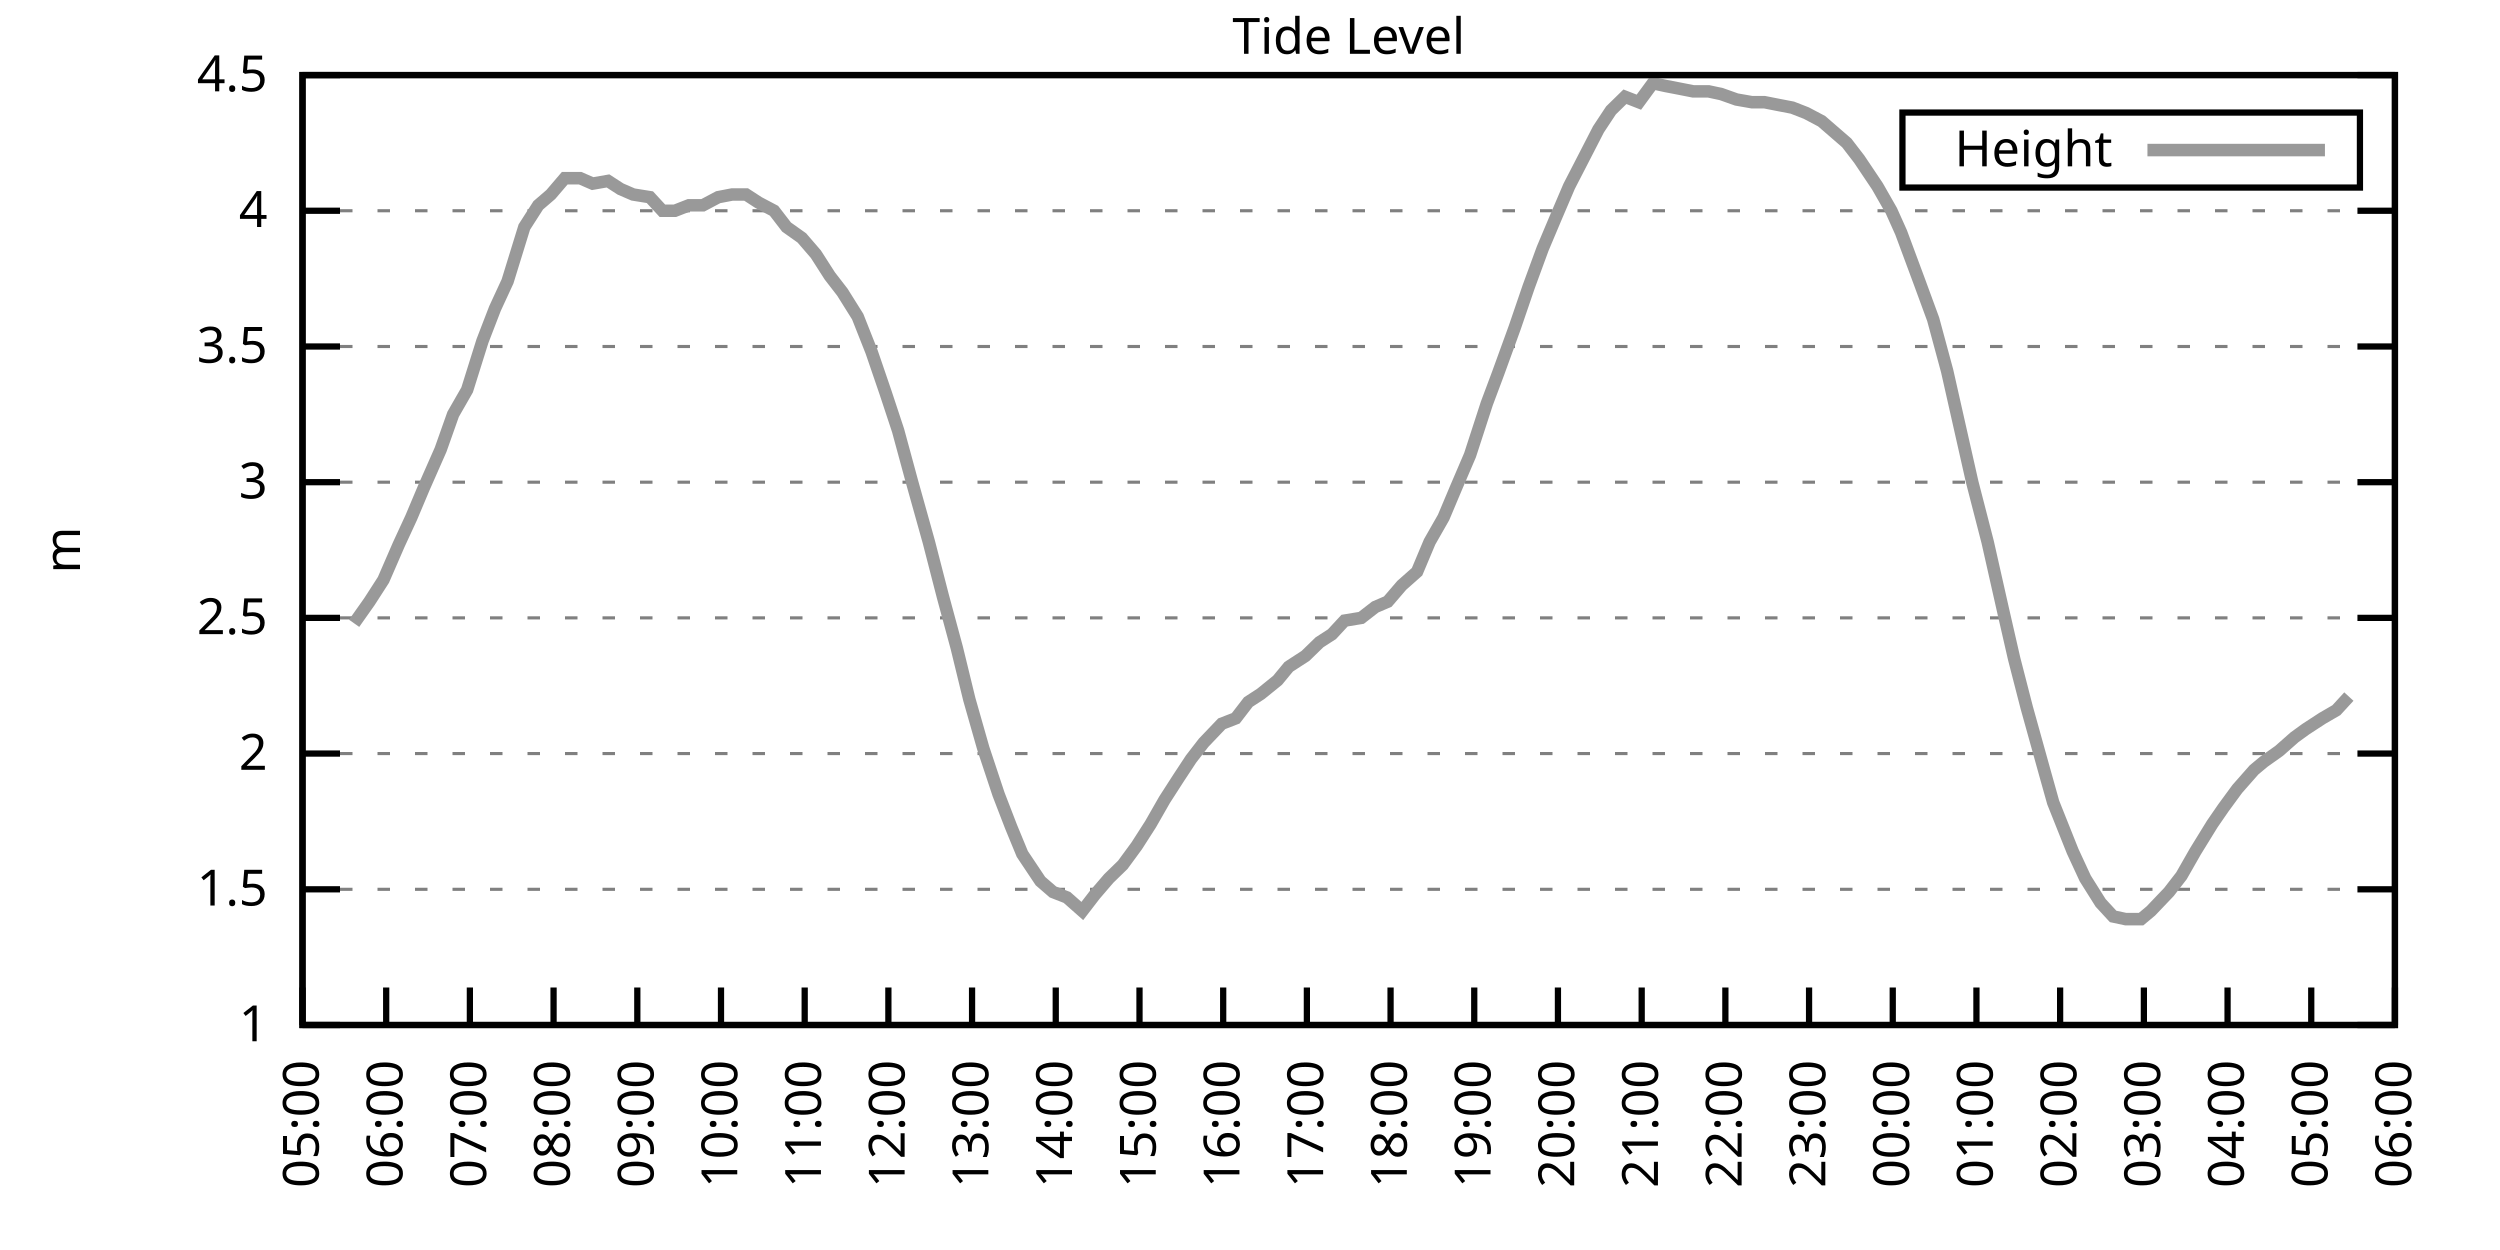
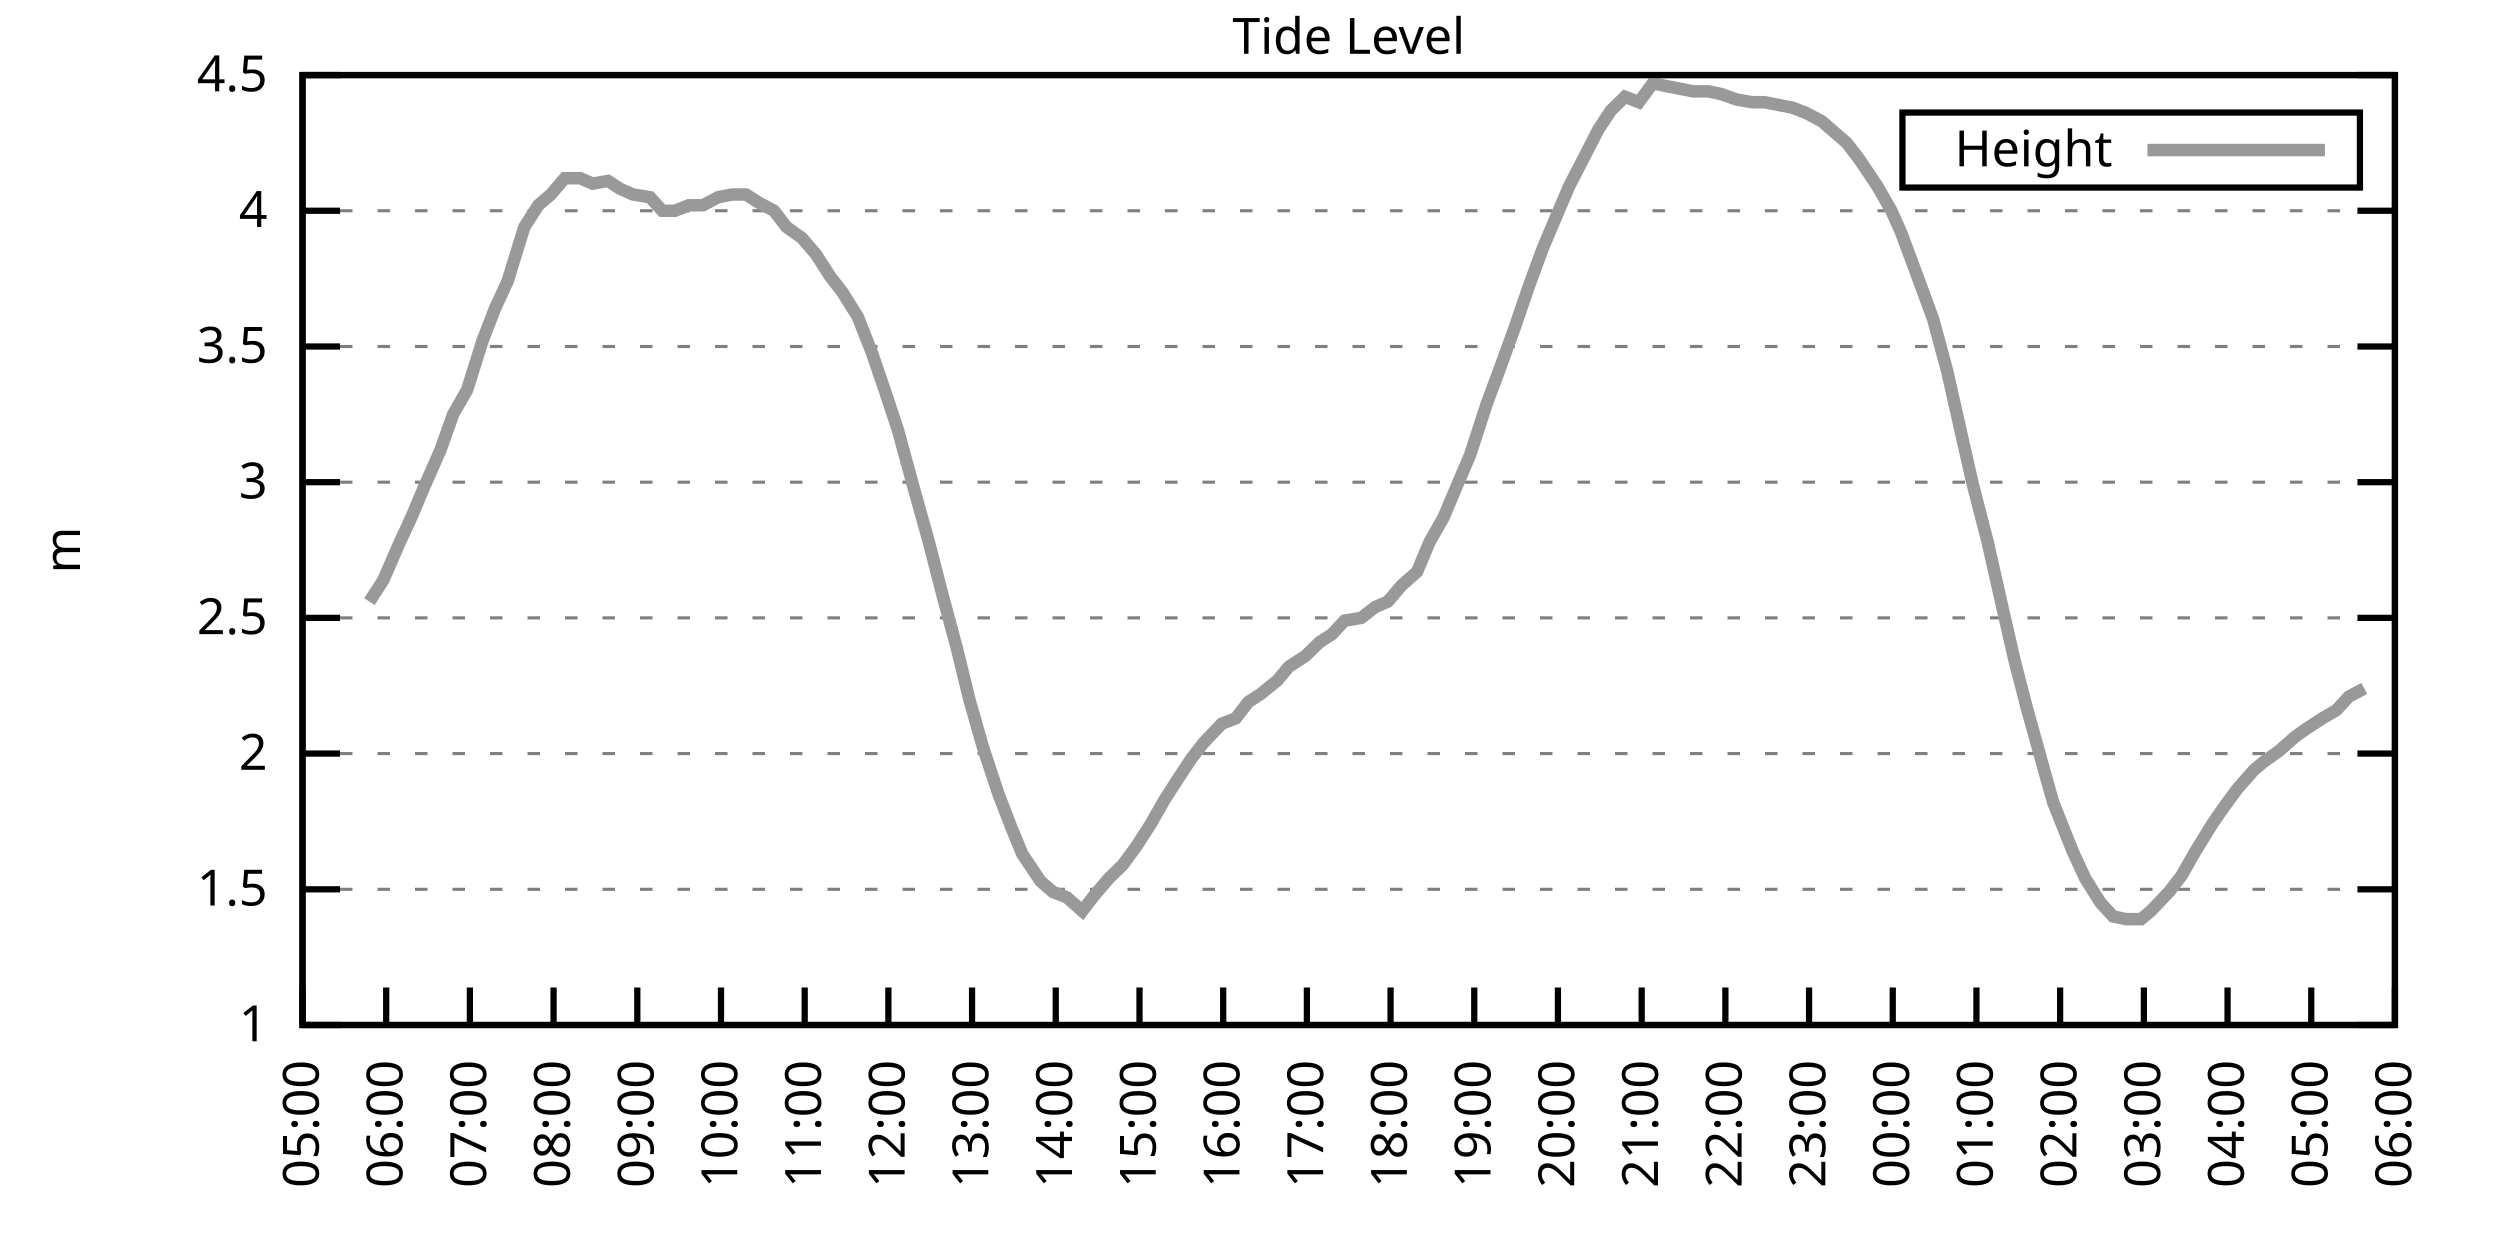
<svg xmlns="http://www.w3.org/2000/svg" xmlns:xlink="http://www.w3.org/1999/xlink" width="400" height="200" viewBox="0 0 400 200">
  <g id="gnuplot_canvas">
    <rect x="0" y="0" width="400" height="200" fill="none" />
    <defs>
      <circle id="gpDot" r="0.5" stroke-width="0.5" stroke="currentColor" />
      <path id="gpPt0" stroke-width="0.333" stroke="currentColor" d="M-1,0 h2 M0,-1 v2" />
      <path id="gpPt1" stroke-width="0.333" stroke="currentColor" d="M-1,-1 L1,1 M1,-1 L-1,1" />
      <path id="gpPt2" stroke-width="0.333" stroke="currentColor" d="M-1,0 L1,0 M0,-1 L0,1 M-1,-1 L1,1 M-1,1 L1,-1" />
      <rect id="gpPt3" stroke-width="0.333" stroke="currentColor" x="-1" y="-1" width="2" height="2" />
      <rect id="gpPt4" stroke-width="0.333" stroke="currentColor" fill="currentColor" x="-1" y="-1" width="2" height="2" />
      <circle id="gpPt5" stroke-width="0.333" stroke="currentColor" cx="0" cy="0" r="1" />
      <use xlink:href="#gpPt5" id="gpPt6" fill="currentColor" stroke="none" />
      <path id="gpPt7" stroke-width="0.333" stroke="currentColor" d="M0,-1.33 L-1.33,0.67 L1.33,0.67 z" />
      <use xlink:href="#gpPt7" id="gpPt8" fill="currentColor" stroke="none" />
      <use xlink:href="#gpPt7" id="gpPt9" stroke="currentColor" transform="rotate(180)" />
      <use xlink:href="#gpPt9" id="gpPt10" fill="currentColor" stroke="none" />
      <use xlink:href="#gpPt3" id="gpPt11" stroke="currentColor" transform="rotate(45)" />
      <use xlink:href="#gpPt11" id="gpPt12" fill="currentColor" stroke="none" />
      <path id="gpPt13" stroke-width="0.333" stroke="currentColor" d="M0,1.330 L1.265,0.411 L0.782,-1.067 L-0.782,-1.076 L-1.265,0.411 z" />
      <use xlink:href="#gpPt13" id="gpPt14" fill="currentColor" stroke="none" />
      <filter id="textbox" filterUnits="objectBoundingBox" x="0" y="0" height="1" width="1">
        <feFlood flood-color="white" flood-opacity="1" result="bgnd" />
        <feComposite in="SourceGraphic" in2="bgnd" operator="atop" />
      </filter>
      <filter id="greybox" filterUnits="objectBoundingBox" x="0" y="0" height="1" width="1">
        <feFlood flood-color="lightgrey" flood-opacity="1" result="grey" />
        <feComposite in="SourceGraphic" in2="grey" operator="atop" />
      </filter>
    </defs>
    <g fill="none" color="white" stroke="currentColor" stroke-width="1.00" stroke-linecap="butt" stroke-linejoin="miter">
</g>
    <g fill="none" color="black" stroke="currentColor" stroke-width="1.00" stroke-linecap="butt" stroke-linejoin="miter">
      <g stroke="none" shape-rendering="crispEdges">
        <polygon fill="rgb(255, 255, 255)" points="48.40,164.00 383.18,164.00 383.18,12.02 48.40,12.02 " />
      </g>
    </g>
    <g fill="none" color="black" stroke="currentColor" stroke-width="1.00" stroke-linecap="butt" stroke-linejoin="miter">
</g>
    <g fill="none" color="black" stroke="black" stroke-width="0.50" stroke-linecap="butt" stroke-linejoin="miter">
</g>
    <g fill="none" color="gray" stroke="currentColor" stroke-width="0.50" stroke-linecap="butt" stroke-linejoin="miter">
      <path stroke="gray" stroke-dasharray="2,4" class="gridline" d="M48.40,164.00 L383.19,164.00  " />
    </g>
    <g fill="none" color="gray" stroke="gray" stroke-width="1.00" stroke-linecap="butt" stroke-linejoin="miter">
</g>
    <g fill="none" color="black" stroke="currentColor" stroke-width="1.00" stroke-linecap="butt" stroke-linejoin="miter">
      <path stroke="black" d="M48.40,164.00 L54.40,164.00 M383.19,164.00 L377.19,164.00  " />
      <g transform="translate(42.80,166.60)" stroke="none" fill="black" font-family="Sans" font-size="8.00" text-anchor="end">
        <text>
          <tspan font-family="Sans"> 1</tspan>
        </text>
      </g>
    </g>
    <g fill="none" color="black" stroke="currentColor" stroke-width="1.00" stroke-linecap="butt" stroke-linejoin="miter">
</g>
    <g fill="none" color="black" stroke="black" stroke-width="0.50" stroke-linecap="butt" stroke-linejoin="miter">
</g>
    <g fill="none" color="gray" stroke="currentColor" stroke-width="0.50" stroke-linecap="butt" stroke-linejoin="miter">
      <path stroke="gray" stroke-dasharray="2,4" class="gridline" d="M48.40,142.29 L383.19,142.29  " />
    </g>
    <g fill="none" color="gray" stroke="gray" stroke-width="1.00" stroke-linecap="butt" stroke-linejoin="miter">
</g>
    <g fill="none" color="black" stroke="currentColor" stroke-width="1.00" stroke-linecap="butt" stroke-linejoin="miter">
      <path stroke="black" d="M48.40,142.29 L54.40,142.29 M383.19,142.29 L377.19,142.29  " />
      <g transform="translate(42.80,144.89)" stroke="none" fill="black" font-family="Sans" font-size="8.00" text-anchor="end">
        <text>
          <tspan font-family="Sans"> 1.5</tspan>
        </text>
      </g>
    </g>
    <g fill="none" color="black" stroke="currentColor" stroke-width="1.00" stroke-linecap="butt" stroke-linejoin="miter">
</g>
    <g fill="none" color="black" stroke="black" stroke-width="0.50" stroke-linecap="butt" stroke-linejoin="miter">
</g>
    <g fill="none" color="gray" stroke="currentColor" stroke-width="0.50" stroke-linecap="butt" stroke-linejoin="miter">
      <path stroke="gray" stroke-dasharray="2,4" class="gridline" d="M48.40,120.57 L383.19,120.57  " />
    </g>
    <g fill="none" color="gray" stroke="gray" stroke-width="1.00" stroke-linecap="butt" stroke-linejoin="miter">
</g>
    <g fill="none" color="black" stroke="currentColor" stroke-width="1.00" stroke-linecap="butt" stroke-linejoin="miter">
      <path stroke="black" d="M48.40,120.57 L54.40,120.57 M383.19,120.57 L377.19,120.57  " />
      <g transform="translate(42.80,123.17)" stroke="none" fill="black" font-family="Sans" font-size="8.00" text-anchor="end">
        <text>
          <tspan font-family="Sans"> 2</tspan>
        </text>
      </g>
    </g>
    <g fill="none" color="black" stroke="currentColor" stroke-width="1.00" stroke-linecap="butt" stroke-linejoin="miter">
</g>
    <g fill="none" color="black" stroke="black" stroke-width="0.50" stroke-linecap="butt" stroke-linejoin="miter">
</g>
    <g fill="none" color="gray" stroke="currentColor" stroke-width="0.50" stroke-linecap="butt" stroke-linejoin="miter">
      <path stroke="gray" stroke-dasharray="2,4" class="gridline" d="M48.40,98.86 L383.19,98.86  " />
    </g>
    <g fill="none" color="gray" stroke="gray" stroke-width="1.00" stroke-linecap="butt" stroke-linejoin="miter">
</g>
    <g fill="none" color="black" stroke="currentColor" stroke-width="1.00" stroke-linecap="butt" stroke-linejoin="miter">
      <path stroke="black" d="M48.40,98.86 L54.40,98.86 M383.19,98.86 L377.19,98.86  " />
      <g transform="translate(42.80,101.46)" stroke="none" fill="black" font-family="Sans" font-size="8.00" text-anchor="end">
        <text>
          <tspan font-family="Sans"> 2.5</tspan>
        </text>
      </g>
    </g>
    <g fill="none" color="black" stroke="currentColor" stroke-width="1.00" stroke-linecap="butt" stroke-linejoin="miter">
</g>
    <g fill="none" color="black" stroke="black" stroke-width="0.50" stroke-linecap="butt" stroke-linejoin="miter">
</g>
    <g fill="none" color="gray" stroke="currentColor" stroke-width="0.50" stroke-linecap="butt" stroke-linejoin="miter">
      <path stroke="gray" stroke-dasharray="2,4" class="gridline" d="M48.40,77.15 L383.19,77.15  " />
    </g>
    <g fill="none" color="gray" stroke="gray" stroke-width="1.00" stroke-linecap="butt" stroke-linejoin="miter">
</g>
    <g fill="none" color="black" stroke="currentColor" stroke-width="1.00" stroke-linecap="butt" stroke-linejoin="miter">
      <path stroke="black" d="M48.40,77.15 L54.40,77.15 M383.19,77.15 L377.19,77.15  " />
      <g transform="translate(42.80,79.75)" stroke="none" fill="black" font-family="Sans" font-size="8.00" text-anchor="end">
        <text>
          <tspan font-family="Sans"> 3</tspan>
        </text>
      </g>
    </g>
    <g fill="none" color="black" stroke="currentColor" stroke-width="1.00" stroke-linecap="butt" stroke-linejoin="miter">
</g>
    <g fill="none" color="black" stroke="black" stroke-width="0.50" stroke-linecap="butt" stroke-linejoin="miter">
</g>
    <g fill="none" color="gray" stroke="currentColor" stroke-width="0.50" stroke-linecap="butt" stroke-linejoin="miter">
      <path stroke="gray" stroke-dasharray="2,4" class="gridline" d="M48.40,55.44 L383.19,55.44  " />
    </g>
    <g fill="none" color="gray" stroke="gray" stroke-width="1.00" stroke-linecap="butt" stroke-linejoin="miter">
</g>
    <g fill="none" color="black" stroke="currentColor" stroke-width="1.00" stroke-linecap="butt" stroke-linejoin="miter">
      <path stroke="black" d="M48.40,55.44 L54.40,55.44 M383.19,55.44 L377.19,55.44  " />
      <g transform="translate(42.80,58.04)" stroke="none" fill="black" font-family="Sans" font-size="8.00" text-anchor="end">
        <text>
          <tspan font-family="Sans"> 3.5</tspan>
        </text>
      </g>
    </g>
    <g fill="none" color="black" stroke="currentColor" stroke-width="1.00" stroke-linecap="butt" stroke-linejoin="miter">
</g>
    <g fill="none" color="black" stroke="black" stroke-width="0.50" stroke-linecap="butt" stroke-linejoin="miter">
</g>
    <g fill="none" color="gray" stroke="currentColor" stroke-width="0.50" stroke-linecap="butt" stroke-linejoin="miter">
      <path stroke="gray" stroke-dasharray="2,4" class="gridline" d="M48.40,33.72 L383.19,33.72  " />
    </g>
    <g fill="none" color="gray" stroke="gray" stroke-width="1.00" stroke-linecap="butt" stroke-linejoin="miter">
</g>
    <g fill="none" color="black" stroke="currentColor" stroke-width="1.00" stroke-linecap="butt" stroke-linejoin="miter">
      <path stroke="black" d="M48.40,33.72 L54.40,33.72 M383.19,33.72 L377.19,33.72  " />
      <g transform="translate(42.80,36.32)" stroke="none" fill="black" font-family="Sans" font-size="8.00" text-anchor="end">
        <text>
          <tspan font-family="Sans"> 4</tspan>
        </text>
      </g>
    </g>
    <g fill="none" color="black" stroke="currentColor" stroke-width="1.00" stroke-linecap="butt" stroke-linejoin="miter">
</g>
    <g fill="none" color="black" stroke="black" stroke-width="0.50" stroke-linecap="butt" stroke-linejoin="miter">
</g>
    <g fill="none" color="gray" stroke="currentColor" stroke-width="0.50" stroke-linecap="butt" stroke-linejoin="miter">
      <path stroke="gray" stroke-dasharray="2,4" class="gridline" d="M48.40,12.01 L383.19,12.01  " />
    </g>
    <g fill="none" color="gray" stroke="gray" stroke-width="1.00" stroke-linecap="butt" stroke-linejoin="miter">
</g>
    <g fill="none" color="black" stroke="currentColor" stroke-width="1.00" stroke-linecap="butt" stroke-linejoin="miter">
      <path stroke="black" d="M48.40,12.01 L54.40,12.01 M383.19,12.01 L377.19,12.01  " />
      <g transform="translate(42.80,14.61)" stroke="none" fill="black" font-family="Sans" font-size="8.00" text-anchor="end">
        <text>
          <tspan font-family="Sans"> 4.5</tspan>
        </text>
      </g>
    </g>
    <g fill="none" color="black" stroke="currentColor" stroke-width="1.00" stroke-linecap="butt" stroke-linejoin="miter">
      <path stroke="black" d="M48.40,164.00 L48.40,158.00  " />
      <g transform="translate(51.00,169.60) rotate(270.00)" stroke="none" fill="black" font-family="Sans" font-size="8.00" text-anchor="end">
        <text>
          <tspan font-family="Sans">05:00</tspan>
        </text>
      </g>
    </g>
    <g fill="none" color="black" stroke="currentColor" stroke-width="1.00" stroke-linecap="butt" stroke-linejoin="miter">
      <path stroke="black" d="M61.79,164.00 L61.79,158.00  " />
      <g transform="translate(64.39,169.60) rotate(270.00)" stroke="none" fill="black" font-family="Sans" font-size="8.00" text-anchor="end">
        <text>
          <tspan font-family="Sans">06:00</tspan>
        </text>
      </g>
    </g>
    <g fill="none" color="black" stroke="currentColor" stroke-width="1.00" stroke-linecap="butt" stroke-linejoin="miter">
      <path stroke="black" d="M75.18,164.00 L75.18,158.00  " />
      <g transform="translate(77.78,169.60) rotate(270.00)" stroke="none" fill="black" font-family="Sans" font-size="8.00" text-anchor="end">
        <text>
          <tspan font-family="Sans">07:00</tspan>
        </text>
      </g>
    </g>
    <g fill="none" color="black" stroke="currentColor" stroke-width="1.00" stroke-linecap="butt" stroke-linejoin="miter">
      <path stroke="black" d="M88.57,164.00 L88.57,158.00  " />
      <g transform="translate(91.17,169.60) rotate(270.00)" stroke="none" fill="black" font-family="Sans" font-size="8.00" text-anchor="end">
        <text>
          <tspan font-family="Sans">08:00</tspan>
        </text>
      </g>
    </g>
    <g fill="none" color="black" stroke="currentColor" stroke-width="1.00" stroke-linecap="butt" stroke-linejoin="miter">
      <path stroke="black" d="M101.97,164.00 L101.97,158.00  " />
      <g transform="translate(104.57,169.60) rotate(270.00)" stroke="none" fill="black" font-family="Sans" font-size="8.00" text-anchor="end">
        <text>
          <tspan font-family="Sans">09:00</tspan>
        </text>
      </g>
    </g>
    <g fill="none" color="black" stroke="currentColor" stroke-width="1.00" stroke-linecap="butt" stroke-linejoin="miter">
      <path stroke="black" d="M115.36,164.00 L115.36,158.00  " />
      <g transform="translate(117.96,169.60) rotate(270.00)" stroke="none" fill="black" font-family="Sans" font-size="8.00" text-anchor="end">
        <text>
          <tspan font-family="Sans">10:00</tspan>
        </text>
      </g>
    </g>
    <g fill="none" color="black" stroke="currentColor" stroke-width="1.00" stroke-linecap="butt" stroke-linejoin="miter">
      <path stroke="black" d="M128.75,164.00 L128.75,158.00  " />
      <g transform="translate(131.35,169.60) rotate(270.00)" stroke="none" fill="black" font-family="Sans" font-size="8.00" text-anchor="end">
        <text>
          <tspan font-family="Sans">11:00</tspan>
        </text>
      </g>
    </g>
    <g fill="none" color="black" stroke="currentColor" stroke-width="1.00" stroke-linecap="butt" stroke-linejoin="miter">
      <path stroke="black" d="M142.14,164.00 L142.14,158.00  " />
      <g transform="translate(144.74,169.60) rotate(270.00)" stroke="none" fill="black" font-family="Sans" font-size="8.00" text-anchor="end">
        <text>
          <tspan font-family="Sans">12:00</tspan>
        </text>
      </g>
    </g>
    <g fill="none" color="black" stroke="currentColor" stroke-width="1.00" stroke-linecap="butt" stroke-linejoin="miter">
      <path stroke="black" d="M155.53,164.00 L155.53,158.00  " />
      <g transform="translate(158.13,169.60) rotate(270.00)" stroke="none" fill="black" font-family="Sans" font-size="8.00" text-anchor="end">
        <text>
          <tspan font-family="Sans">13:00</tspan>
        </text>
      </g>
    </g>
    <g fill="none" color="black" stroke="currentColor" stroke-width="1.00" stroke-linecap="butt" stroke-linejoin="miter">
      <path stroke="black" d="M168.92,164.00 L168.92,158.00  " />
      <g transform="translate(171.52,169.60) rotate(270.00)" stroke="none" fill="black" font-family="Sans" font-size="8.00" text-anchor="end">
        <text>
          <tspan font-family="Sans">14:00</tspan>
        </text>
      </g>
    </g>
    <g fill="none" color="black" stroke="currentColor" stroke-width="1.00" stroke-linecap="butt" stroke-linejoin="miter">
      <path stroke="black" d="M182.32,164.00 L182.32,158.00  " />
      <g transform="translate(184.92,169.60) rotate(270.00)" stroke="none" fill="black" font-family="Sans" font-size="8.00" text-anchor="end">
        <text>
          <tspan font-family="Sans">15:00</tspan>
        </text>
      </g>
    </g>
    <g fill="none" color="black" stroke="currentColor" stroke-width="1.00" stroke-linecap="butt" stroke-linejoin="miter">
      <path stroke="black" d="M195.71,164.00 L195.71,158.00  " />
      <g transform="translate(198.31,169.60) rotate(270.00)" stroke="none" fill="black" font-family="Sans" font-size="8.00" text-anchor="end">
        <text>
          <tspan font-family="Sans">16:00</tspan>
        </text>
      </g>
    </g>
    <g fill="none" color="black" stroke="currentColor" stroke-width="1.00" stroke-linecap="butt" stroke-linejoin="miter">
      <path stroke="black" d="M209.10,164.00 L209.10,158.00  " />
      <g transform="translate(211.70,169.60) rotate(270.00)" stroke="none" fill="black" font-family="Sans" font-size="8.00" text-anchor="end">
        <text>
          <tspan font-family="Sans">17:00</tspan>
        </text>
      </g>
    </g>
    <g fill="none" color="black" stroke="currentColor" stroke-width="1.00" stroke-linecap="butt" stroke-linejoin="miter">
      <path stroke="black" d="M222.49,164.00 L222.49,158.00  " />
      <g transform="translate(225.09,169.60) rotate(270.00)" stroke="none" fill="black" font-family="Sans" font-size="8.00" text-anchor="end">
        <text>
          <tspan font-family="Sans">18:00</tspan>
        </text>
      </g>
    </g>
    <g fill="none" color="black" stroke="currentColor" stroke-width="1.00" stroke-linecap="butt" stroke-linejoin="miter">
      <path stroke="black" d="M235.88,164.00 L235.88,158.00  " />
      <g transform="translate(238.48,169.60) rotate(270.00)" stroke="none" fill="black" font-family="Sans" font-size="8.00" text-anchor="end">
        <text>
          <tspan font-family="Sans">19:00</tspan>
        </text>
      </g>
    </g>
    <g fill="none" color="black" stroke="currentColor" stroke-width="1.00" stroke-linecap="butt" stroke-linejoin="miter">
      <path stroke="black" d="M249.27,164.00 L249.27,158.00  " />
      <g transform="translate(251.87,169.60) rotate(270.00)" stroke="none" fill="black" font-family="Sans" font-size="8.00" text-anchor="end">
        <text>
          <tspan font-family="Sans">20:00</tspan>
        </text>
      </g>
    </g>
    <g fill="none" color="black" stroke="currentColor" stroke-width="1.00" stroke-linecap="butt" stroke-linejoin="miter">
      <path stroke="black" d="M262.67,164.00 L262.67,158.00  " />
      <g transform="translate(265.27,169.60) rotate(270.00)" stroke="none" fill="black" font-family="Sans" font-size="8.00" text-anchor="end">
        <text>
          <tspan font-family="Sans">21:00</tspan>
        </text>
      </g>
    </g>
    <g fill="none" color="black" stroke="currentColor" stroke-width="1.00" stroke-linecap="butt" stroke-linejoin="miter">
      <path stroke="black" d="M276.06,164.00 L276.06,158.00  " />
      <g transform="translate(278.66,169.60) rotate(270.00)" stroke="none" fill="black" font-family="Sans" font-size="8.00" text-anchor="end">
        <text>
          <tspan font-family="Sans">22:00</tspan>
        </text>
      </g>
    </g>
    <g fill="none" color="black" stroke="currentColor" stroke-width="1.00" stroke-linecap="butt" stroke-linejoin="miter">
      <path stroke="black" d="M289.45,164.00 L289.45,158.00  " />
      <g transform="translate(292.05,169.60) rotate(270.00)" stroke="none" fill="black" font-family="Sans" font-size="8.00" text-anchor="end">
        <text>
          <tspan font-family="Sans">23:00</tspan>
        </text>
      </g>
    </g>
    <g fill="none" color="black" stroke="currentColor" stroke-width="1.00" stroke-linecap="butt" stroke-linejoin="miter">
      <path stroke="black" d="M302.84,164.00 L302.84,158.00  " />
      <g transform="translate(305.44,169.60) rotate(270.00)" stroke="none" fill="black" font-family="Sans" font-size="8.00" text-anchor="end">
        <text>
          <tspan font-family="Sans">00:00</tspan>
        </text>
      </g>
    </g>
    <g fill="none" color="black" stroke="currentColor" stroke-width="1.00" stroke-linecap="butt" stroke-linejoin="miter">
      <path stroke="black" d="M316.23,164.00 L316.23,158.00  " />
      <g transform="translate(318.83,169.60) rotate(270.00)" stroke="none" fill="black" font-family="Sans" font-size="8.00" text-anchor="end">
        <text>
          <tspan font-family="Sans">01:00</tspan>
        </text>
      </g>
    </g>
    <g fill="none" color="black" stroke="currentColor" stroke-width="1.00" stroke-linecap="butt" stroke-linejoin="miter">
      <path stroke="black" d="M329.62,164.00 L329.62,158.00  " />
      <g transform="translate(332.22,169.60) rotate(270.00)" stroke="none" fill="black" font-family="Sans" font-size="8.00" text-anchor="end">
        <text>
          <tspan font-family="Sans">02:00</tspan>
        </text>
      </g>
    </g>
    <g fill="none" color="black" stroke="currentColor" stroke-width="1.00" stroke-linecap="butt" stroke-linejoin="miter">
      <path stroke="black" d="M343.02,164.00 L343.02,158.00  " />
      <g transform="translate(345.62,169.60) rotate(270.00)" stroke="none" fill="black" font-family="Sans" font-size="8.00" text-anchor="end">
        <text>
          <tspan font-family="Sans">03:00</tspan>
        </text>
      </g>
    </g>
    <g fill="none" color="black" stroke="currentColor" stroke-width="1.00" stroke-linecap="butt" stroke-linejoin="miter">
      <path stroke="black" d="M356.41,164.00 L356.41,158.00  " />
      <g transform="translate(359.01,169.60) rotate(270.00)" stroke="none" fill="black" font-family="Sans" font-size="8.00" text-anchor="end">
        <text>
          <tspan font-family="Sans">04:00</tspan>
        </text>
      </g>
    </g>
    <g fill="none" color="black" stroke="currentColor" stroke-width="1.00" stroke-linecap="butt" stroke-linejoin="miter">
      <path stroke="black" d="M369.80,164.00 L369.80,158.00  " />
      <g transform="translate(372.40,169.60) rotate(270.00)" stroke="none" fill="black" font-family="Sans" font-size="8.00" text-anchor="end">
        <text>
          <tspan font-family="Sans">05:00</tspan>
        </text>
      </g>
    </g>
    <g fill="none" color="black" stroke="currentColor" stroke-width="1.00" stroke-linecap="butt" stroke-linejoin="miter">
      <path stroke="black" d="M383.19,164.00 L383.19,158.00  " />
      <g transform="translate(385.79,169.60) rotate(270.00)" stroke="none" fill="black" font-family="Sans" font-size="8.00" text-anchor="end">
        <text>
          <tspan font-family="Sans">06:00</tspan>
        </text>
      </g>
    </g>
    <g fill="none" color="black" stroke="currentColor" stroke-width="1.00" stroke-linecap="butt" stroke-linejoin="miter">
</g>
    <g fill="none" color="black" stroke="currentColor" stroke-width="1.00" stroke-linecap="butt" stroke-linejoin="miter">
      <path stroke="black" d="M48.40,12.01 L48.40,164.00 L383.19,164.00 L383.19,12.01 L48.40,12.01 Z  " />
    </g>
    <g fill="none" color="black" stroke="currentColor" stroke-width="1.00" stroke-linecap="butt" stroke-linejoin="miter">
</g>
    <g fill="none" color="black" stroke="currentColor" stroke-width="1.00" stroke-linecap="butt" stroke-linejoin="miter">
      <path stroke="black" d="M304.39,30.01 L304.39,18.01 L377.59,18.01 L377.59,30.01 L304.39,30.01 Z  " />
    </g>
    <g id="Tide_level_plot_1">
      <g fill="none" color="white" stroke="black" stroke-width="2.00" stroke-linecap="butt" stroke-linejoin="miter">
</g>
      <g fill="none" color="black" stroke="currentColor" stroke-width="2.00" stroke-linecap="butt" stroke-linejoin="miter">
        <g transform="translate(337.99,26.61)" stroke="none" fill="black" font-family="Sans" font-size="8.00" text-anchor="end">
          <text>
            <tspan font-family="Sans">Height</tspan>
          </text>
        </g>
      </g>
      <g fill="none" color="black" stroke="currentColor" stroke-width="2.00" stroke-linecap="butt" stroke-linejoin="miter">
-         <path stroke="rgb(153, 153, 153)" d="M343.59,24.01 L371.99,24.01 M56.66,99.73 L59.11,96.26 L61.35,92.78 L63.80,87.14 L65.81,82.79 L67.82,78.02   L70.50,71.94 L72.50,66.29 L74.74,62.38 L77.19,54.57 L79.20,49.36 L81.21,45.01 L83.89,36.33 L86.12,32.85   L88.13,31.12 L90.36,28.51 L92.82,28.51 L94.82,29.38 L97.28,28.95 L99.29,30.25 L101.30,31.12 L103.98,31.55   L105.98,33.72 L107.99,33.72 L110.22,32.85 L112.46,32.85 L114.91,31.55 L117.14,31.12 L119.38,31.12 L121.38,32.42   L123.84,33.72 L125.85,36.33 L128.30,38.07 L130.54,40.67 L132.77,44.15 L134.78,46.75 L137.23,50.66 L139.46,56.30   L141.69,62.82 L143.70,68.90 L145.94,77.15 L148.61,86.70 L150.85,95.39 L153.08,103.64 L155.09,111.89 L157.32,119.71   L159.77,127.09 L161.78,132.30 L163.57,136.64 L166.47,140.98 L168.48,142.72 L170.71,143.59 L173.17,145.76 L175.17,143.16   L177.41,140.55 L179.64,138.38 L181.87,135.34 L184.10,131.86 L186.33,127.96 L188.57,124.48 L190.57,121.44 L192.58,118.84   L195.48,115.80 L197.72,114.93 L199.73,112.32 L201.73,111.02 L204.41,108.85 L206.20,106.68 L208.88,104.94 L211.11,102.77   L213.12,101.47 L215.13,99.30 L217.80,98.86 L220.04,97.12 L222.04,96.26 L224.28,93.65 L226.73,91.48 L228.74,86.70   L230.97,82.79 L232.98,78.02 L235.21,72.81 L237.89,64.56 L239.68,59.78 L242.36,52.40 L244.59,45.88 L246.82,39.80   L248.83,35.03 L251.06,29.81 L253.07,25.91 L255.75,20.70 L257.76,17.66 L259.99,15.48 L262.22,16.35 L264.45,13.31   L266.46,13.75 L268.69,14.18 L270.92,14.62 L273.38,14.62 L275.39,15.05 L277.84,15.92 L280.30,16.35 L282.31,16.35   L284.54,16.79 L286.77,17.22 L289.00,18.09 L291.46,19.39 L293.47,21.13 L295.48,22.87 L297.48,25.47 L300.39,29.81   L302.62,33.72 L304.18,37.20 L307.08,45.01 L309.31,51.09 L311.54,59.34 L315.56,77.15 L318.02,86.70 L320.47,97.56   L322.26,105.38 L324.27,113.19 L327.17,123.61 L328.51,128.39 L331.63,136.21 L333.64,140.55 L336.10,144.46 L338.10,146.63   L340.11,147.06 L342.57,147.06 L344.13,145.76 L347.03,142.72 L349.04,140.12 L351.27,136.21 L353.95,131.86 L355.74,129.26   L357.97,126.22 L360.65,123.18 L362.21,121.88 L364.66,120.14 L367.12,117.97 L368.91,116.67 L371.58,114.93 L373.82,113.63   L375.82,111.45  " />
+         <path stroke="rgb(153, 153, 153)" d="M343.59,24.01 L371.99,24.01 M59.11,96.26 L61.35,92.78 L63.80,87.14 L65.81,82.79 L67.82,78.02 L70.50,71.94   L72.50,66.29 L74.74,62.38 L77.19,54.57 L79.20,49.36 L81.21,45.01 L83.89,36.33 L86.12,32.85 L88.13,31.12   L90.36,28.51 L92.82,28.51 L94.82,29.38 L97.28,28.95 L99.29,30.25 L101.30,31.12 L103.98,31.55 L105.98,33.72   L107.99,33.72 L110.22,32.85 L112.46,32.85 L114.91,31.55 L117.14,31.12 L119.38,31.12 L121.38,32.42 L123.84,33.72   L125.85,36.33 L128.30,38.07 L130.54,40.67 L132.77,44.15 L134.78,46.75 L137.23,50.66 L139.46,56.30 L141.69,62.82   L143.70,68.90 L145.94,77.15 L148.61,86.70 L150.85,95.39 L153.08,103.64 L155.09,111.89 L157.32,119.71 L159.77,127.09   L161.78,132.30 L163.57,136.64 L166.47,140.98 L168.48,142.72 L170.71,143.59 L173.17,145.76 L175.17,143.16 L177.41,140.55   L179.64,138.38 L181.87,135.34 L184.10,131.86 L186.33,127.96 L188.57,124.48 L190.57,121.44 L192.58,118.84 L195.48,115.80   L197.72,114.93 L199.73,112.32 L201.73,111.02 L204.41,108.85 L206.20,106.68 L208.88,104.94 L211.11,102.77 L213.12,101.47   L215.13,99.30 L217.80,98.86 L220.04,97.12 L222.04,96.26 L224.28,93.65 L226.73,91.48 L228.74,86.70 L230.97,82.79   L232.98,78.02 L235.21,72.81 L237.89,64.56 L239.68,59.78 L242.36,52.40 L244.59,45.88 L246.82,39.80 L248.83,35.03   L251.06,29.81 L253.07,25.91 L255.75,20.70 L257.76,17.66 L259.99,15.48 L262.22,16.35 L264.45,13.31 L266.46,13.75   L268.69,14.18 L270.92,14.62 L273.38,14.62 L275.39,15.05 L277.84,15.92 L280.30,16.35 L282.31,16.35 L284.54,16.79   L286.77,17.22 L289.00,18.09 L291.46,19.39 L293.47,21.13 L295.48,22.87 L297.48,25.47 L300.39,29.81 L302.62,33.72   L304.18,37.20 L307.08,45.01 L309.31,51.09 L311.54,59.34 L315.56,77.15 L318.02,86.70 L320.47,97.56 L322.26,105.38   L324.27,113.19 L327.17,123.61 L328.51,128.39 L331.63,136.21 L333.64,140.55 L336.10,144.46 L338.10,146.63 L340.11,147.06   L342.57,147.06 L344.13,145.76 L347.03,142.72 L349.04,140.12 L351.27,136.21 L353.95,131.86 L355.74,129.26 L357.97,126.22   L360.65,123.18 L362.21,121.88 L364.66,120.14 L367.12,117.97 L368.91,116.67 L371.58,114.93 L373.82,113.63 L375.82,111.45   L378.28,110.15  " />
      </g>
    </g>
    <g fill="none" color="black" stroke="currentColor" stroke-width="2.00" stroke-linecap="butt" stroke-linejoin="miter">
</g>
    <g fill="none" color="black" stroke="black" stroke-width="1.00" stroke-linecap="butt" stroke-linejoin="miter">
</g>
    <g fill="none" color="black" stroke="currentColor" stroke-width="1.00" stroke-linecap="butt" stroke-linejoin="miter">
      <path stroke="black" d="M48.40,12.01 L48.40,164.00 L383.19,164.00 L383.19,12.01 L48.40,12.01 Z  " />
      <g transform="translate(12.80,88.01) rotate(270.00)" stroke="none" fill="black" font-family="Sans" font-size="8.00" text-anchor="middle">
        <text>
          <tspan font-family="Sans">m</tspan>
        </text>
      </g>
    </g>
    <g fill="none" color="black" stroke="currentColor" stroke-width="1.00" stroke-linecap="butt" stroke-linejoin="miter">
</g>
    <g fill="none" color="black" stroke="currentColor" stroke-width="1.00" stroke-linecap="butt" stroke-linejoin="miter">
      <g transform="translate(215.79,8.61)" stroke="none" fill="black" font-family="Sans" font-size="8.00" text-anchor="middle">
        <text>
          <tspan font-family="Sans">Tide Level</tspan>
        </text>
      </g>
    </g>
    <g fill="none" color="black" stroke="currentColor" stroke-width="1.00" stroke-linecap="butt" stroke-linejoin="miter">
</g>
  </g>
</svg>
